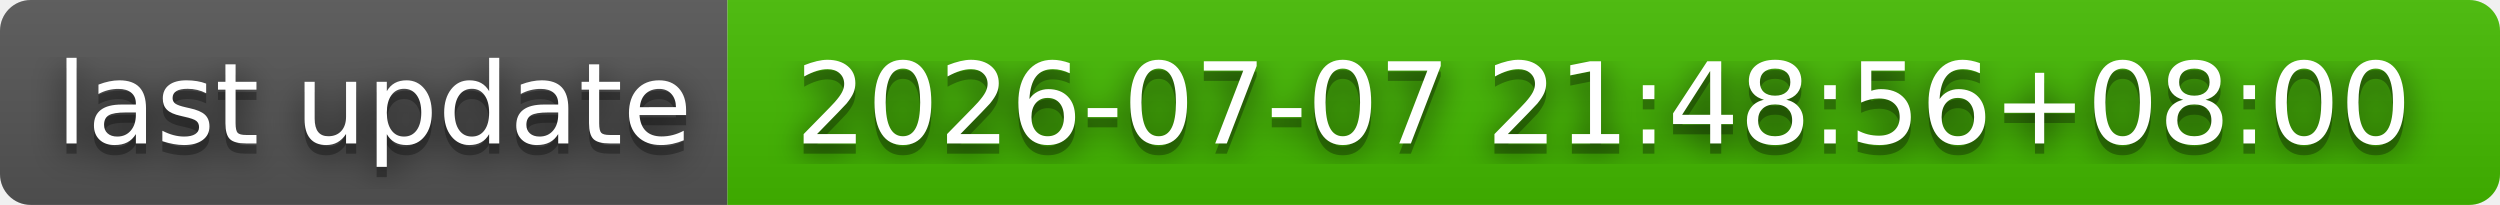
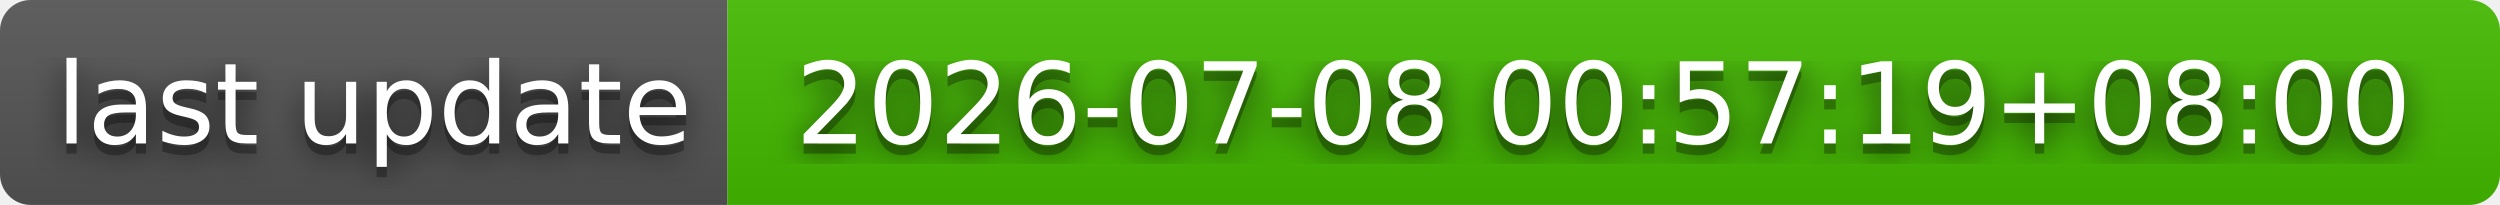
- <svg xmlns="http://www.w3.org/2000/svg" width="244" height="20" role="img" aria-label="last update: 2026-07-07 21:48:56+08:00">
+ <svg xmlns="http://www.w3.org/2000/svg" width="244" height="20" role="img" aria-label="last update: 2026-07-08 00:57:19+08:00">
  <filter id="blur">
    <feGaussianBlur stdDeviation="16" />
  </filter>
  <linearGradient id="s" x2="0" y2="100%">
    <stop offset="0" stop-color="#bbb" stop-opacity=".1" />
    <stop offset="1" stop-opacity=".1" />
  </linearGradient>
  <clipPath id="r">
    <rect width="244" height="20" rx="3" />
  </clipPath>
  <g clip-path="url(#r)">
    <rect width="71" height="20" fill="#555" />
    <rect x="71" width="173" height="20" fill="#4b0" />
    <rect width="244" height="20" fill="url(#s)" />
  </g>
  <g fill="#fff" text-anchor="middle" font-family="Verdana,Geneva,DejaVu Sans,sans-serif" text-rendering="geometricPrecision" font-size="110">
    <g transform="scale(.1)">
      <g aria-hidden="true" fill="#010101">
        <text x="365" y="150" fill-opacity=".8" filter="url(#blur)" textLength="610">last update</text>
        <text x="365" y="150" fill-opacity=".3" textLength="610">last update</text>
      </g>
      <text x="365" y="140" textLength="610">last update</text>
    </g>
    <g transform="scale(.1)">
      <g aria-hidden="true" fill="#010101">
-         <text x="1565" y="150" fill-opacity=".8" filter="url(#blur)" textLength="1630">2026-07-07 21:48:56+08:00</text>
-         <text x="1565" y="150" fill-opacity=".3" textLength="1630">2026-07-07 21:48:56+08:00</text>
+         <text x="1565" y="150" fill-opacity=".8" filter="url(#blur)" textLength="1630">2026-07-08 00:57:19+08:00</text>
+         <text x="1565" y="150" fill-opacity=".3" textLength="1630">2026-07-08 00:57:19+08:00</text>
      </g>
-       <text x="1565" y="140" textLength="1630">2026-07-07 21:48:56+08:00</text>
+       <text x="1565" y="140" textLength="1630">2026-07-08 00:57:19+08:00</text>
    </g>
  </g>
</svg>
